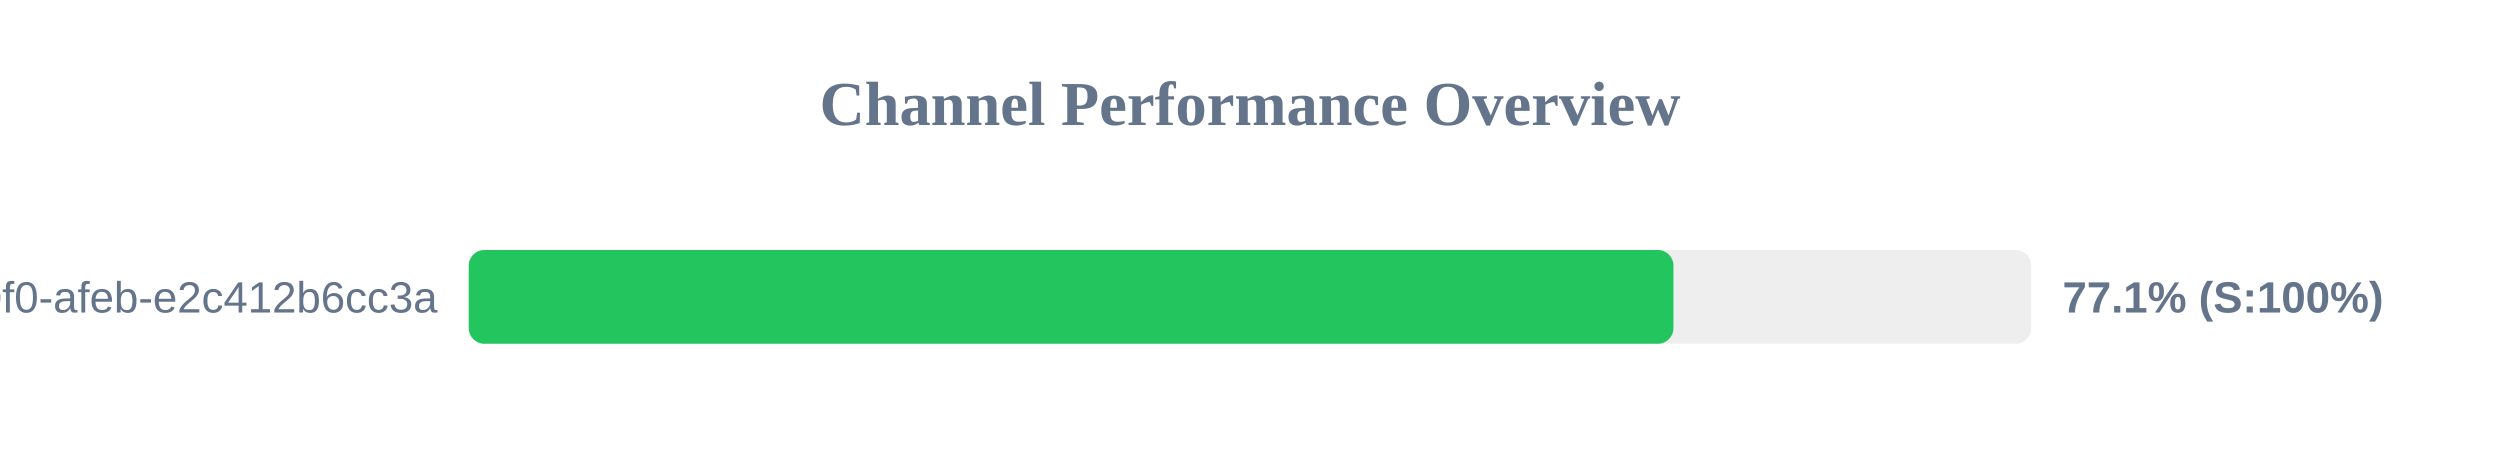
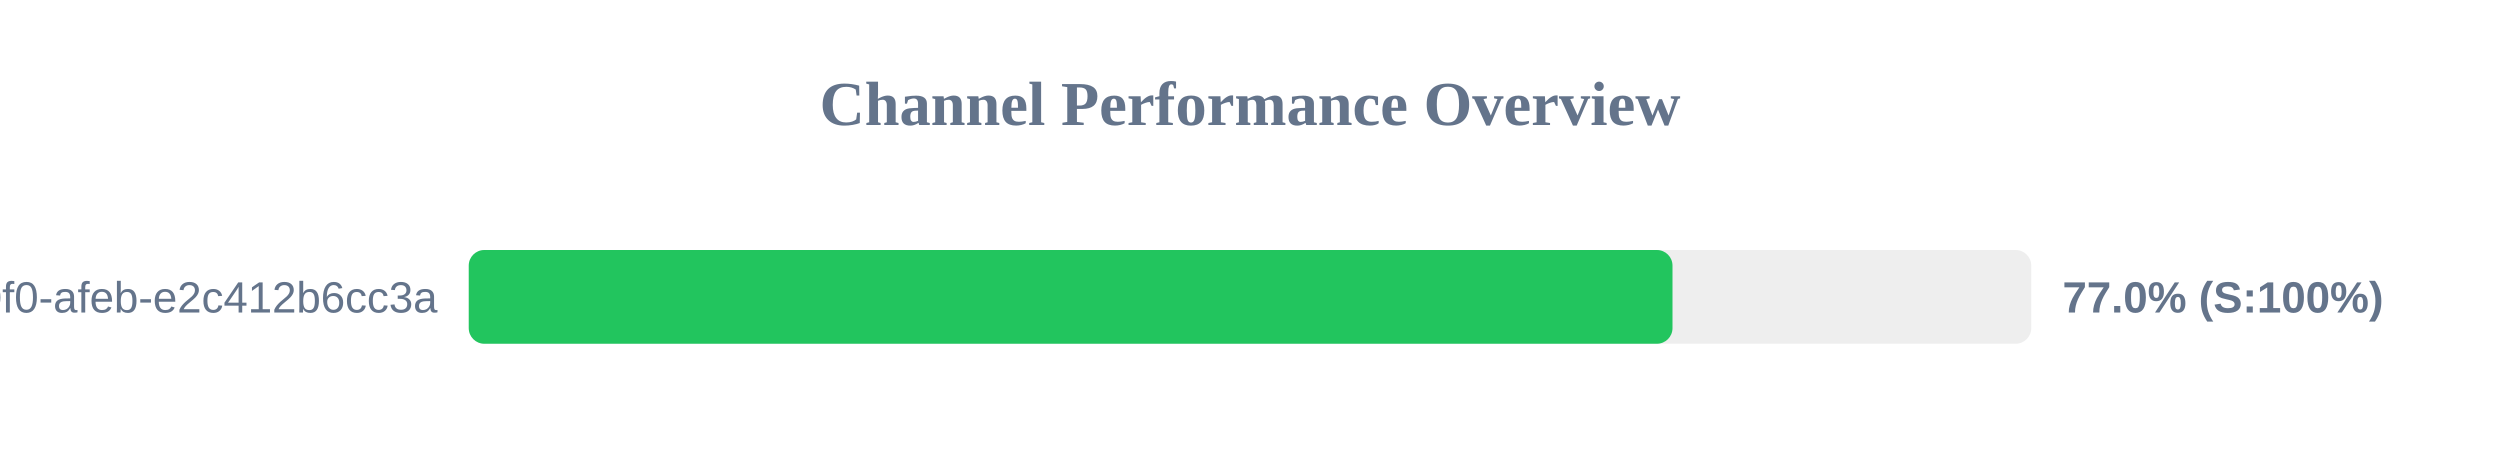
<svg xmlns="http://www.w3.org/2000/svg" width="800" height="150" version="1.1">
  <style>
        .row { font: 14px Arial; fill: #64748b; }
        .score { font: bold 14px Arial; fill: #64748b; }
    </style>
  <text x="400" y="40" text-anchor="middle" font-size="20px" font-weight="bold" fill="#64748b">Channel Performance Overview</text>
  <rect x="150" y="80" width="500" height="30" fill="#eee" rx="5" />
-   <rect x="150" y="80" width="385.5" height="30" fill="#22c55e" rx="5" />
+   <rect x="150" y="80" width="385.2" height="30" fill="#22c55e" rx="5" />
  <text x="140" y="100" text-anchor="end" class="row">?uuid=c6e02cd8-ce11-40f0-afeb-e2c412b6cc3a</text>
-   <text x="660" y="100" text-anchor="start" class="score">77.1% (S:100%)</text>
+   <text x="660" y="100" text-anchor="start" class="score">77.0% (S:100%)</text>
</svg>
